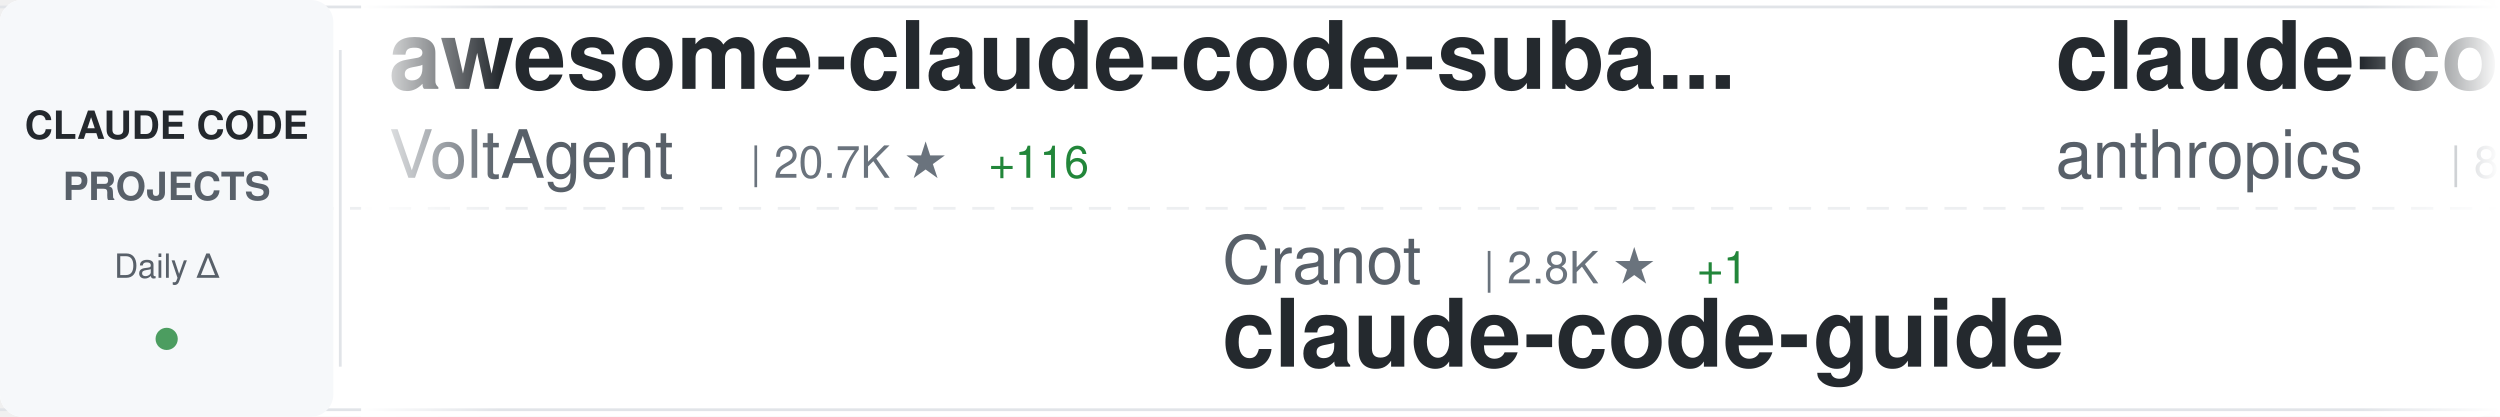
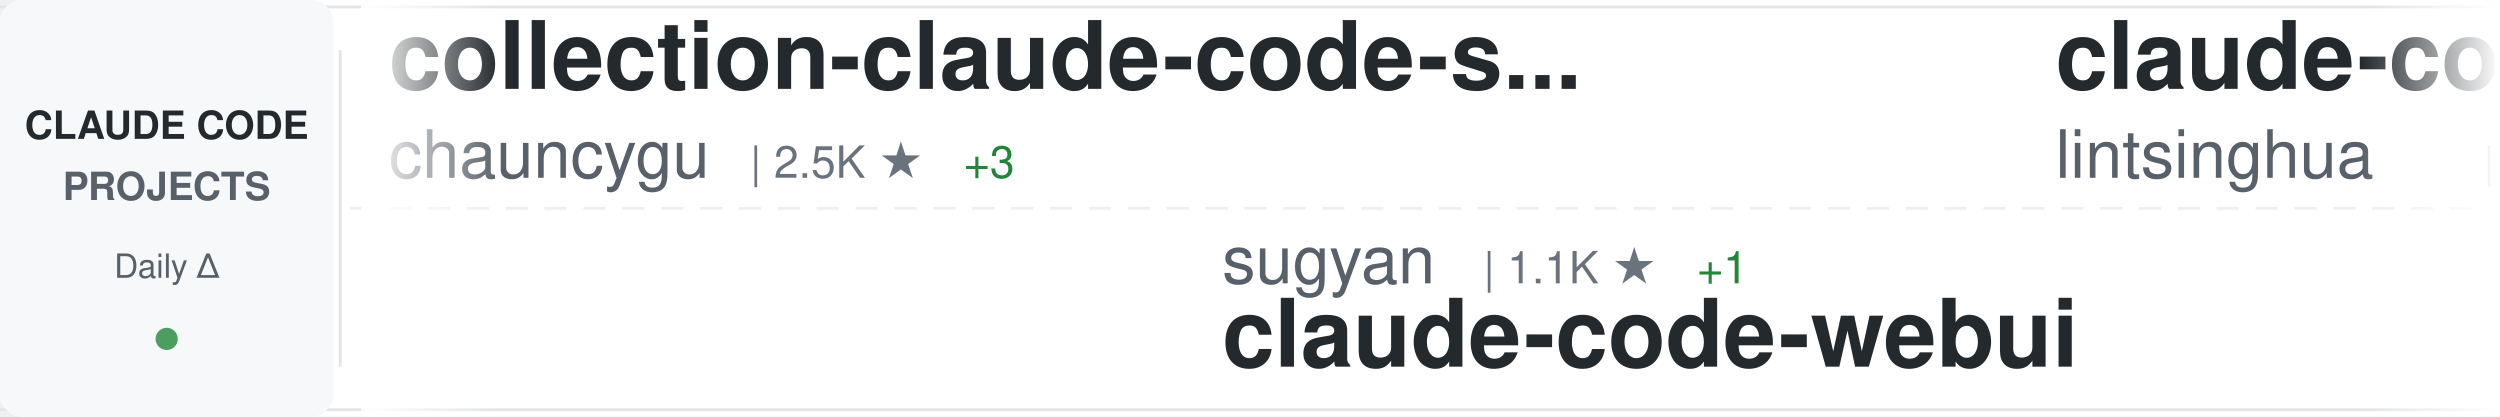
<svg xmlns="http://www.w3.org/2000/svg" width="900" height="150">
  <defs>
    <linearGradient id="awesomeLeftFade" x1="0%" y1="0%" x2="100%" y2="0%">
      <stop offset="0%" style="stop-color:#ffffff;stop-opacity:1" />
      <stop offset="100%" style="stop-color:#ffffff;stop-opacity:0" />
    </linearGradient>
    <linearGradient id="awesomeRightFade" x1="0%" y1="0%" x2="100%" y2="0%">
      <stop offset="0%" style="stop-color:#ffffff;stop-opacity:0" />
      <stop offset="100%" style="stop-color:#ffffff;stop-opacity:1" />
    </linearGradient>
  </defs>
  <rect width="900" height="150" fill="#ffffff" rx="8" />
  <rect x="0" y="2" width="900" height="1" fill="#e1e4e8" />
  <rect x="0" y="147" width="900" height="1" fill="#e1e4e8" />
  <line x1="0" y1="75" x2="900" y2="75" stroke="#e1e4e8" stroke-width="1" stroke-dasharray="8 6" opacity="0.6" />
  <rect x="0" y="0" width="120" height="150" fill="#f6f8fa" rx="8" />
  <text x="60" y="50" font-family="-apple-system, BlinkMacSystemFont, 'Segoe UI', Helvetica, Arial, sans-serif" font-size="14" font-weight="600" fill="#24292e" text-anchor="middle">CLAUDE CODE</text>
  <text x="60" y="72" font-family="-apple-system, BlinkMacSystemFont, 'Segoe UI', Helvetica, Arial, sans-serif" font-size="14" font-weight="600" fill="#586069" text-anchor="middle">PROJECTS</text>
  <text x="60" y="100" font-family="-apple-system, BlinkMacSystemFont, 'Segoe UI', Helvetica, Arial, sans-serif" font-size="12" font-weight="500" fill="#586069" text-anchor="middle">Daily Δ</text>
  <circle cx="60" cy="122" r="4" fill="#22863a" opacity="0.8" />
  <rect x="122" y="18" width="1" height="114" fill="#e1e4e8" />
  <clipPath id="awesomeTickerClip">
    <rect x="130" y="0" width="770" height="150" />
  </clipPath>
  <g clip-path="url(#awesomeTickerClip)">
    <g id="awesomeTickerItems">
      <animateTransform attributeName="transform" attributeType="XML" type="translate" from="0 0" to="-3000 0" dur="54s" repeatCount="indefinite" />
      <g transform="translate(0, 0)">
-         <text x="140" y="32" font-family="-apple-system, BlinkMacSystemFont, 'Segoe UI', Helvetica, Arial, sans-serif" font-size="34" font-weight="600" fill="#24292e">awesome-claude-code-suba...</text>
-         <text x="140" y="64" font-family="-apple-system, BlinkMacSystemFont, 'Segoe UI', Helvetica, Arial, sans-serif" font-size="24" font-weight="400" fill="#586069">VoltAgent</text>
-         <text x="270" y="64" font-family="-apple-system, BlinkMacSystemFont, 'Segoe UI', Helvetica, Arial, sans-serif" font-size="16" font-weight="500" fill="#6a737d">| 20.7K ★</text>
-         <text x="356" y="64" font-family="-apple-system, BlinkMacSystemFont, 'Segoe UI', Helvetica, Arial, sans-serif" font-size="16" font-weight="500" fill="#22863a"> +116</text>
+         <text x="140" y="32" font-family="-apple-system, BlinkMacSystemFont, 'Segoe UI', Helvetica, Arial, sans-serif" font-size="34" font-weight="600" fill="#24292e">collection-claude-code-s...</text>
+         <text x="140" y="64" font-family="-apple-system, BlinkMacSystemFont, 'Segoe UI', Helvetica, Arial, sans-serif" font-size="24" font-weight="400" fill="#586069">chauncygu</text>
+         <text x="270" y="64" font-family="-apple-system, BlinkMacSystemFont, 'Segoe UI', Helvetica, Arial, sans-serif" font-size="16" font-weight="500" fill="#6a737d">| 2.5K ★</text>
+         <text x="347" y="64" font-family="-apple-system, BlinkMacSystemFont, 'Segoe UI', Helvetica, Arial, sans-serif" font-size="16" font-weight="500" fill="#22863a"> +3</text>
      </g>
      <g transform="translate(300, 0)">
-         <text x="140" y="102" font-family="-apple-system, BlinkMacSystemFont, 'Segoe UI', Helvetica, Arial, sans-serif" font-size="24" font-weight="400" fill="#586069">Cranot</text>
-         <text x="234" y="102" font-family="-apple-system, BlinkMacSystemFont, 'Segoe UI', Helvetica, Arial, sans-serif" font-size="16" font-weight="500" fill="#6a737d">| 2.8K ★</text>
+         <text x="140" y="102" font-family="-apple-system, BlinkMacSystemFont, 'Segoe UI', Helvetica, Arial, sans-serif" font-size="24" font-weight="400" fill="#586069">sugyan</text>
+         <text x="234" y="102" font-family="-apple-system, BlinkMacSystemFont, 'Segoe UI', Helvetica, Arial, sans-serif" font-size="16" font-weight="500" fill="#6a737d">| 1.1K ★</text>
        <text x="311" y="102" font-family="-apple-system, BlinkMacSystemFont, 'Segoe UI', Helvetica, Arial, sans-serif" font-size="16" font-weight="500" fill="#22863a"> +1</text>
-         <text x="140" y="132" font-family="-apple-system, BlinkMacSystemFont, 'Segoe UI', Helvetica, Arial, sans-serif" font-size="34" font-weight="600" fill="#24292e">claude-code-guide</text>
+         <text x="140" y="132" font-family="-apple-system, BlinkMacSystemFont, 'Segoe UI', Helvetica, Arial, sans-serif" font-size="34" font-weight="600" fill="#24292e">claude-code-webui</text>
      </g>
      <g transform="translate(600, 0)">
-         <text x="140" y="32" font-family="-apple-system, BlinkMacSystemFont, 'Segoe UI', Helvetica, Arial, sans-serif" font-size="34" font-weight="600" fill="#24292e">claude-code-base-action</text>
-         <text x="140" y="64" font-family="-apple-system, BlinkMacSystemFont, 'Segoe UI', Helvetica, Arial, sans-serif" font-size="24" font-weight="400" fill="#586069">anthropics</text>
-         <text x="282" y="64" font-family="-apple-system, BlinkMacSystemFont, 'Segoe UI', Helvetica, Arial, sans-serif" font-size="16" font-weight="500" fill="#6a737d">| 848 ★</text>
-         <text x="350" y="64" font-family="-apple-system, BlinkMacSystemFont, 'Segoe UI', Helvetica, Arial, sans-serif" font-size="16" font-weight="500" fill="#22863a"> +1</text>
+         <text x="140" y="32" font-family="-apple-system, BlinkMacSystemFont, 'Segoe UI', Helvetica, Arial, sans-serif" font-size="34" font-weight="600" fill="#24292e">claude-code-book</text>
+         <text x="140" y="64" font-family="-apple-system, BlinkMacSystemFont, 'Segoe UI', Helvetica, Arial, sans-serif" font-size="24" font-weight="400" fill="#586069">lintsinghua</text>
+         <text x="294" y="64" font-family="-apple-system, BlinkMacSystemFont, 'Segoe UI', Helvetica, Arial, sans-serif" font-size="16" font-weight="500" fill="#6a737d">| 3.4K ★</text>
+         <text x="371" y="64" font-family="-apple-system, BlinkMacSystemFont, 'Segoe UI', Helvetica, Arial, sans-serif" font-size="16" font-weight="500" fill="#22863a"> +17</text>
      </g>
      <g transform="translate(900, 0)">
-         <text x="140" y="102" font-family="-apple-system, BlinkMacSystemFont, 'Segoe UI', Helvetica, Arial, sans-serif" font-size="24" font-weight="400" fill="#586069">wanshuiyin</text>
-         <text x="282" y="102" font-family="-apple-system, BlinkMacSystemFont, 'Segoe UI', Helvetica, Arial, sans-serif" font-size="16" font-weight="500" fill="#6a737d">| 10.9K ★</text>
-         <text x="368" y="102" font-family="-apple-system, BlinkMacSystemFont, 'Segoe UI', Helvetica, Arial, sans-serif" font-size="16" font-weight="500" fill="#22863a"> +99</text>
-         <text x="140" y="132" font-family="-apple-system, BlinkMacSystemFont, 'Segoe UI', Helvetica, Arial, sans-serif" font-size="34" font-weight="600" fill="#24292e">Auto-claude-code-researc...</text>
+         <text x="140" y="102" font-family="-apple-system, BlinkMacSystemFont, 'Segoe UI', Helvetica, Arial, sans-serif" font-size="24" font-weight="400" fill="#586069">anthropics</text>
+         <text x="282" y="102" font-family="-apple-system, BlinkMacSystemFont, 'Segoe UI', Helvetica, Arial, sans-serif" font-size="16" font-weight="500" fill="#6a737d">| 7.8K ★</text>
+         <text x="359" y="102" font-family="-apple-system, BlinkMacSystemFont, 'Segoe UI', Helvetica, Arial, sans-serif" font-size="16" font-weight="500" fill="#22863a"> +23</text>
+         <text x="140" y="132" font-family="-apple-system, BlinkMacSystemFont, 'Segoe UI', Helvetica, Arial, sans-serif" font-size="34" font-weight="600" fill="#24292e">claude-code-action</text>
      </g>
      <g transform="translate(1200, 0)">
-         <text x="140" y="32" font-family="-apple-system, BlinkMacSystemFont, 'Segoe UI', Helvetica, Arial, sans-serif" font-size="34" font-weight="600" fill="#24292e">claude-code-sourcemap</text>
-         <text x="140" y="64" font-family="-apple-system, BlinkMacSystemFont, 'Segoe UI', Helvetica, Arial, sans-serif" font-size="24" font-weight="400" fill="#586069">ChinaSiro</text>
-         <text x="270" y="64" font-family="-apple-system, BlinkMacSystemFont, 'Segoe UI', Helvetica, Arial, sans-serif" font-size="16" font-weight="500" fill="#6a737d">| 9.3K ★</text>
-         <text x="347" y="64" font-family="-apple-system, BlinkMacSystemFont, 'Segoe UI', Helvetica, Arial, sans-serif" font-size="16" font-weight="500" fill="#22863a"> +10</text>
+         <text x="140" y="32" font-family="-apple-system, BlinkMacSystemFont, 'Segoe UI', Helvetica, Arial, sans-serif" font-size="34" font-weight="600" fill="#24292e">claude-code-infrastructu...</text>
+         <text x="140" y="64" font-family="-apple-system, BlinkMacSystemFont, 'Segoe UI', Helvetica, Arial, sans-serif" font-size="24" font-weight="400" fill="#586069">diet103</text>
+         <text x="246" y="64" font-family="-apple-system, BlinkMacSystemFont, 'Segoe UI', Helvetica, Arial, sans-serif" font-size="16" font-weight="500" fill="#6a737d">| 9.7K ★</text>
+         <text x="323" y="64" font-family="-apple-system, BlinkMacSystemFont, 'Segoe UI', Helvetica, Arial, sans-serif" font-size="16" font-weight="500" fill="#22863a"> +3</text>
      </g>
      <g transform="translate(1500, 0)">
-         <text x="140" y="102" font-family="-apple-system, BlinkMacSystemFont, 'Segoe UI', Helvetica, Arial, sans-serif" font-size="24" font-weight="400" fill="#586069">sickn33</text>
-         <text x="246" y="102" font-family="-apple-system, BlinkMacSystemFont, 'Segoe UI', Helvetica, Arial, sans-serif" font-size="16" font-weight="500" fill="#6a737d">| 39.0K ★</text>
-         <text x="332" y="102" font-family="-apple-system, BlinkMacSystemFont, 'Segoe UI', Helvetica, Arial, sans-serif" font-size="16" font-weight="500" fill="#22863a"> +124</text>
-         <text x="140" y="132" font-family="-apple-system, BlinkMacSystemFont, 'Segoe UI', Helvetica, Arial, sans-serif" font-size="34" font-weight="600" fill="#24292e">antigravity-awesome-skil...</text>
+         <text x="140" y="102" font-family="-apple-system, BlinkMacSystemFont, 'Segoe UI', Helvetica, Arial, sans-serif" font-size="24" font-weight="400" fill="#586069">repowise-dev</text>
+         <text x="306" y="102" font-family="-apple-system, BlinkMacSystemFont, 'Segoe UI', Helvetica, Arial, sans-serif" font-size="16" font-weight="500" fill="#6a737d">| 1.1K ★</text>
+         <text x="383" y="102" font-family="-apple-system, BlinkMacSystemFont, 'Segoe UI', Helvetica, Arial, sans-serif" font-size="16" font-weight="500" fill="#22863a"> +3</text>
+         <text x="140" y="132" font-family="-apple-system, BlinkMacSystemFont, 'Segoe UI', Helvetica, Arial, sans-serif" font-size="34" font-weight="600" fill="#24292e">claude-code-prompts</text>
      </g>
      <g transform="translate(1800, 0)">
-         <text x="140" y="32" font-family="-apple-system, BlinkMacSystemFont, 'Segoe UI', Helvetica, Arial, sans-serif" font-size="34" font-weight="600" fill="#24292e">claude-code-source</text>
-         <text x="140" y="64" font-family="-apple-system, BlinkMacSystemFont, 'Segoe UI', Helvetica, Arial, sans-serif" font-size="24" font-weight="400" fill="#586069">JrCx7scC</text>
-         <text x="258" y="64" font-family="-apple-system, BlinkMacSystemFont, 'Segoe UI', Helvetica, Arial, sans-serif" font-size="16" font-weight="500" fill="#6a737d">| 368 ★</text>
+         <text x="140" y="32" font-family="-apple-system, BlinkMacSystemFont, 'Segoe UI', Helvetica, Arial, sans-serif" font-size="34" font-weight="600" fill="#24292e">Claude-Code-Source-Study</text>
+         <text x="140" y="64" font-family="-apple-system, BlinkMacSystemFont, 'Segoe UI', Helvetica, Arial, sans-serif" font-size="24" font-weight="400" fill="#586069">luyao618</text>
+         <text x="258" y="64" font-family="-apple-system, BlinkMacSystemFont, 'Segoe UI', Helvetica, Arial, sans-serif" font-size="16" font-weight="500" fill="#6a737d">| 1.5K ★</text>
+         <text x="335" y="64" font-family="-apple-system, BlinkMacSystemFont, 'Segoe UI', Helvetica, Arial, sans-serif" font-size="16" font-weight="500" fill="#22863a"> +10</text>
      </g>
      <g transform="translate(2100, 0)">
-         <text x="140" y="102" font-family="-apple-system, BlinkMacSystemFont, 'Segoe UI', Helvetica, Arial, sans-serif" font-size="24" font-weight="400" fill="#586069">LING71671</text>
-         <text x="270" y="102" font-family="-apple-system, BlinkMacSystemFont, 'Segoe UI', Helvetica, Arial, sans-serif" font-size="16" font-weight="500" fill="#6a737d">| 868 ★</text>
-         <text x="338" y="102" font-family="-apple-system, BlinkMacSystemFont, 'Segoe UI', Helvetica, Arial, sans-serif" font-size="16" font-weight="500" fill="#22863a"> +3</text>
-         <text x="140" y="132" font-family="-apple-system, BlinkMacSystemFont, 'Segoe UI', Helvetica, Arial, sans-serif" font-size="34" font-weight="600" fill="#24292e">Open-ClaudeCode</text>
+         <text x="140" y="102" font-family="-apple-system, BlinkMacSystemFont, 'Segoe UI', Helvetica, Arial, sans-serif" font-size="24" font-weight="400" fill="#586069">Hyper66666</text>
+         <text x="282" y="102" font-family="-apple-system, BlinkMacSystemFont, 'Segoe UI', Helvetica, Arial, sans-serif" font-size="16" font-weight="500" fill="#6a737d">| 215 ★</text>
+         <text x="140" y="132" font-family="-apple-system, BlinkMacSystemFont, 'Segoe UI', Helvetica, Arial, sans-serif" font-size="34" font-weight="600" fill="#24292e">claude-code-sourcemap</text>
      </g>
      <g transform="translate(2400, 0)">
-         <text x="140" y="32" font-family="-apple-system, BlinkMacSystemFont, 'Segoe UI', Helvetica, Arial, sans-serif" font-size="34" font-weight="600" fill="#24292e">claude-coder</text>
-         <text x="140" y="64" font-family="-apple-system, BlinkMacSystemFont, 'Segoe UI', Helvetica, Arial, sans-serif" font-size="24" font-weight="400" fill="#586069">kodu-ai</text>
-         <text x="246" y="64" font-family="-apple-system, BlinkMacSystemFont, 'Segoe UI', Helvetica, Arial, sans-serif" font-size="16" font-weight="500" fill="#6a737d">| 5.3K ★</text>
+         <text x="140" y="32" font-family="-apple-system, BlinkMacSystemFont, 'Segoe UI', Helvetica, Arial, sans-serif" font-size="34" font-weight="600" fill="#24292e">claude-code-showcase</text>
+         <text x="140" y="64" font-family="-apple-system, BlinkMacSystemFont, 'Segoe UI', Helvetica, Arial, sans-serif" font-size="24" font-weight="400" fill="#586069">ChrisWiles</text>
+         <text x="282" y="64" font-family="-apple-system, BlinkMacSystemFont, 'Segoe UI', Helvetica, Arial, sans-serif" font-size="16" font-weight="500" fill="#6a737d">| 5.9K ★</text>
+         <text x="359" y="64" font-family="-apple-system, BlinkMacSystemFont, 'Segoe UI', Helvetica, Arial, sans-serif" font-size="16" font-weight="500" fill="#22863a"> +6</text>
      </g>
      <g transform="translate(2700, 0)">
-         <text x="140" y="102" font-family="-apple-system, BlinkMacSystemFont, 'Segoe UI', Helvetica, Arial, sans-serif" font-size="24" font-weight="400" fill="#586069">centminmod</text>
-         <text x="282" y="102" font-family="-apple-system, BlinkMacSystemFont, 'Segoe UI', Helvetica, Arial, sans-serif" font-size="16" font-weight="500" fill="#6a737d">| 2.4K ★</text>
-         <text x="359" y="102" font-family="-apple-system, BlinkMacSystemFont, 'Segoe UI', Helvetica, Arial, sans-serif" font-size="16" font-weight="500" fill="#22863a"> +4</text>
-         <text x="140" y="132" font-family="-apple-system, BlinkMacSystemFont, 'Segoe UI', Helvetica, Arial, sans-serif" font-size="34" font-weight="600" fill="#24292e">my-claude-code-setup</text>
+         <text x="140" y="102" font-family="-apple-system, BlinkMacSystemFont, 'Segoe UI', Helvetica, Arial, sans-serif" font-size="24" font-weight="400" fill="#586069">Alishahryar1</text>
+         <text x="306" y="102" font-family="-apple-system, BlinkMacSystemFont, 'Segoe UI', Helvetica, Arial, sans-serif" font-size="16" font-weight="500" fill="#6a737d">| 30.4K ★</text>
+         <text x="392" y="102" font-family="-apple-system, BlinkMacSystemFont, 'Segoe UI', Helvetica, Arial, sans-serif" font-size="16" font-weight="500" fill="#22863a"> +243</text>
+         <text x="140" y="132" font-family="-apple-system, BlinkMacSystemFont, 'Segoe UI', Helvetica, Arial, sans-serif" font-size="34" font-weight="600" fill="#24292e">free-claude-code</text>
      </g>
      <g transform="translate(3000, 0)">
-         <text x="140" y="32" font-family="-apple-system, BlinkMacSystemFont, 'Segoe UI', Helvetica, Arial, sans-serif" font-size="34" font-weight="600" fill="#24292e">awesome-claude-code-suba...</text>
-         <text x="140" y="64" font-family="-apple-system, BlinkMacSystemFont, 'Segoe UI', Helvetica, Arial, sans-serif" font-size="24" font-weight="400" fill="#586069">VoltAgent</text>
-         <text x="270" y="64" font-family="-apple-system, BlinkMacSystemFont, 'Segoe UI', Helvetica, Arial, sans-serif" font-size="16" font-weight="500" fill="#6a737d">| 20.7K ★</text>
-         <text x="356" y="64" font-family="-apple-system, BlinkMacSystemFont, 'Segoe UI', Helvetica, Arial, sans-serif" font-size="16" font-weight="500" fill="#22863a"> +116</text>
+         <text x="140" y="32" font-family="-apple-system, BlinkMacSystemFont, 'Segoe UI', Helvetica, Arial, sans-serif" font-size="34" font-weight="600" fill="#24292e">collection-claude-code-s...</text>
+         <text x="140" y="64" font-family="-apple-system, BlinkMacSystemFont, 'Segoe UI', Helvetica, Arial, sans-serif" font-size="24" font-weight="400" fill="#586069">chauncygu</text>
+         <text x="270" y="64" font-family="-apple-system, BlinkMacSystemFont, 'Segoe UI', Helvetica, Arial, sans-serif" font-size="16" font-weight="500" fill="#6a737d">| 2.5K ★</text>
+         <text x="347" y="64" font-family="-apple-system, BlinkMacSystemFont, 'Segoe UI', Helvetica, Arial, sans-serif" font-size="16" font-weight="500" fill="#22863a"> +3</text>
      </g>
      <g transform="translate(3300, 0)">
-         <text x="140" y="102" font-family="-apple-system, BlinkMacSystemFont, 'Segoe UI', Helvetica, Arial, sans-serif" font-size="24" font-weight="400" fill="#586069">Cranot</text>
-         <text x="234" y="102" font-family="-apple-system, BlinkMacSystemFont, 'Segoe UI', Helvetica, Arial, sans-serif" font-size="16" font-weight="500" fill="#6a737d">| 2.8K ★</text>
+         <text x="140" y="102" font-family="-apple-system, BlinkMacSystemFont, 'Segoe UI', Helvetica, Arial, sans-serif" font-size="24" font-weight="400" fill="#586069">sugyan</text>
+         <text x="234" y="102" font-family="-apple-system, BlinkMacSystemFont, 'Segoe UI', Helvetica, Arial, sans-serif" font-size="16" font-weight="500" fill="#6a737d">| 1.1K ★</text>
        <text x="311" y="102" font-family="-apple-system, BlinkMacSystemFont, 'Segoe UI', Helvetica, Arial, sans-serif" font-size="16" font-weight="500" fill="#22863a"> +1</text>
-         <text x="140" y="132" font-family="-apple-system, BlinkMacSystemFont, 'Segoe UI', Helvetica, Arial, sans-serif" font-size="34" font-weight="600" fill="#24292e">claude-code-guide</text>
+         <text x="140" y="132" font-family="-apple-system, BlinkMacSystemFont, 'Segoe UI', Helvetica, Arial, sans-serif" font-size="34" font-weight="600" fill="#24292e">claude-code-webui</text>
      </g>
      <g transform="translate(3600, 0)">
-         <text x="140" y="32" font-family="-apple-system, BlinkMacSystemFont, 'Segoe UI', Helvetica, Arial, sans-serif" font-size="34" font-weight="600" fill="#24292e">claude-code-base-action</text>
-         <text x="140" y="64" font-family="-apple-system, BlinkMacSystemFont, 'Segoe UI', Helvetica, Arial, sans-serif" font-size="24" font-weight="400" fill="#586069">anthropics</text>
-         <text x="282" y="64" font-family="-apple-system, BlinkMacSystemFont, 'Segoe UI', Helvetica, Arial, sans-serif" font-size="16" font-weight="500" fill="#6a737d">| 848 ★</text>
-         <text x="350" y="64" font-family="-apple-system, BlinkMacSystemFont, 'Segoe UI', Helvetica, Arial, sans-serif" font-size="16" font-weight="500" fill="#22863a"> +1</text>
+         <text x="140" y="32" font-family="-apple-system, BlinkMacSystemFont, 'Segoe UI', Helvetica, Arial, sans-serif" font-size="34" font-weight="600" fill="#24292e">claude-code-book</text>
+         <text x="140" y="64" font-family="-apple-system, BlinkMacSystemFont, 'Segoe UI', Helvetica, Arial, sans-serif" font-size="24" font-weight="400" fill="#586069">lintsinghua</text>
+         <text x="294" y="64" font-family="-apple-system, BlinkMacSystemFont, 'Segoe UI', Helvetica, Arial, sans-serif" font-size="16" font-weight="500" fill="#6a737d">| 3.4K ★</text>
+         <text x="371" y="64" font-family="-apple-system, BlinkMacSystemFont, 'Segoe UI', Helvetica, Arial, sans-serif" font-size="16" font-weight="500" fill="#22863a"> +17</text>
      </g>
      <g transform="translate(3900, 0)">
-         <text x="140" y="102" font-family="-apple-system, BlinkMacSystemFont, 'Segoe UI', Helvetica, Arial, sans-serif" font-size="24" font-weight="400" fill="#586069">wanshuiyin</text>
-         <text x="282" y="102" font-family="-apple-system, BlinkMacSystemFont, 'Segoe UI', Helvetica, Arial, sans-serif" font-size="16" font-weight="500" fill="#6a737d">| 10.9K ★</text>
-         <text x="368" y="102" font-family="-apple-system, BlinkMacSystemFont, 'Segoe UI', Helvetica, Arial, sans-serif" font-size="16" font-weight="500" fill="#22863a"> +99</text>
-         <text x="140" y="132" font-family="-apple-system, BlinkMacSystemFont, 'Segoe UI', Helvetica, Arial, sans-serif" font-size="34" font-weight="600" fill="#24292e">Auto-claude-code-researc...</text>
+         <text x="140" y="102" font-family="-apple-system, BlinkMacSystemFont, 'Segoe UI', Helvetica, Arial, sans-serif" font-size="24" font-weight="400" fill="#586069">anthropics</text>
+         <text x="282" y="102" font-family="-apple-system, BlinkMacSystemFont, 'Segoe UI', Helvetica, Arial, sans-serif" font-size="16" font-weight="500" fill="#6a737d">| 7.8K ★</text>
+         <text x="359" y="102" font-family="-apple-system, BlinkMacSystemFont, 'Segoe UI', Helvetica, Arial, sans-serif" font-size="16" font-weight="500" fill="#22863a"> +23</text>
+         <text x="140" y="132" font-family="-apple-system, BlinkMacSystemFont, 'Segoe UI', Helvetica, Arial, sans-serif" font-size="34" font-weight="600" fill="#24292e">claude-code-action</text>
      </g>
    </g>
  </g>
  <rect x="130" y="0" width="50" height="150" fill="url(#awesomeLeftFade)" />
  <rect x="850" y="0" width="50" height="150" fill="url(#awesomeRightFade)" />
</svg>
